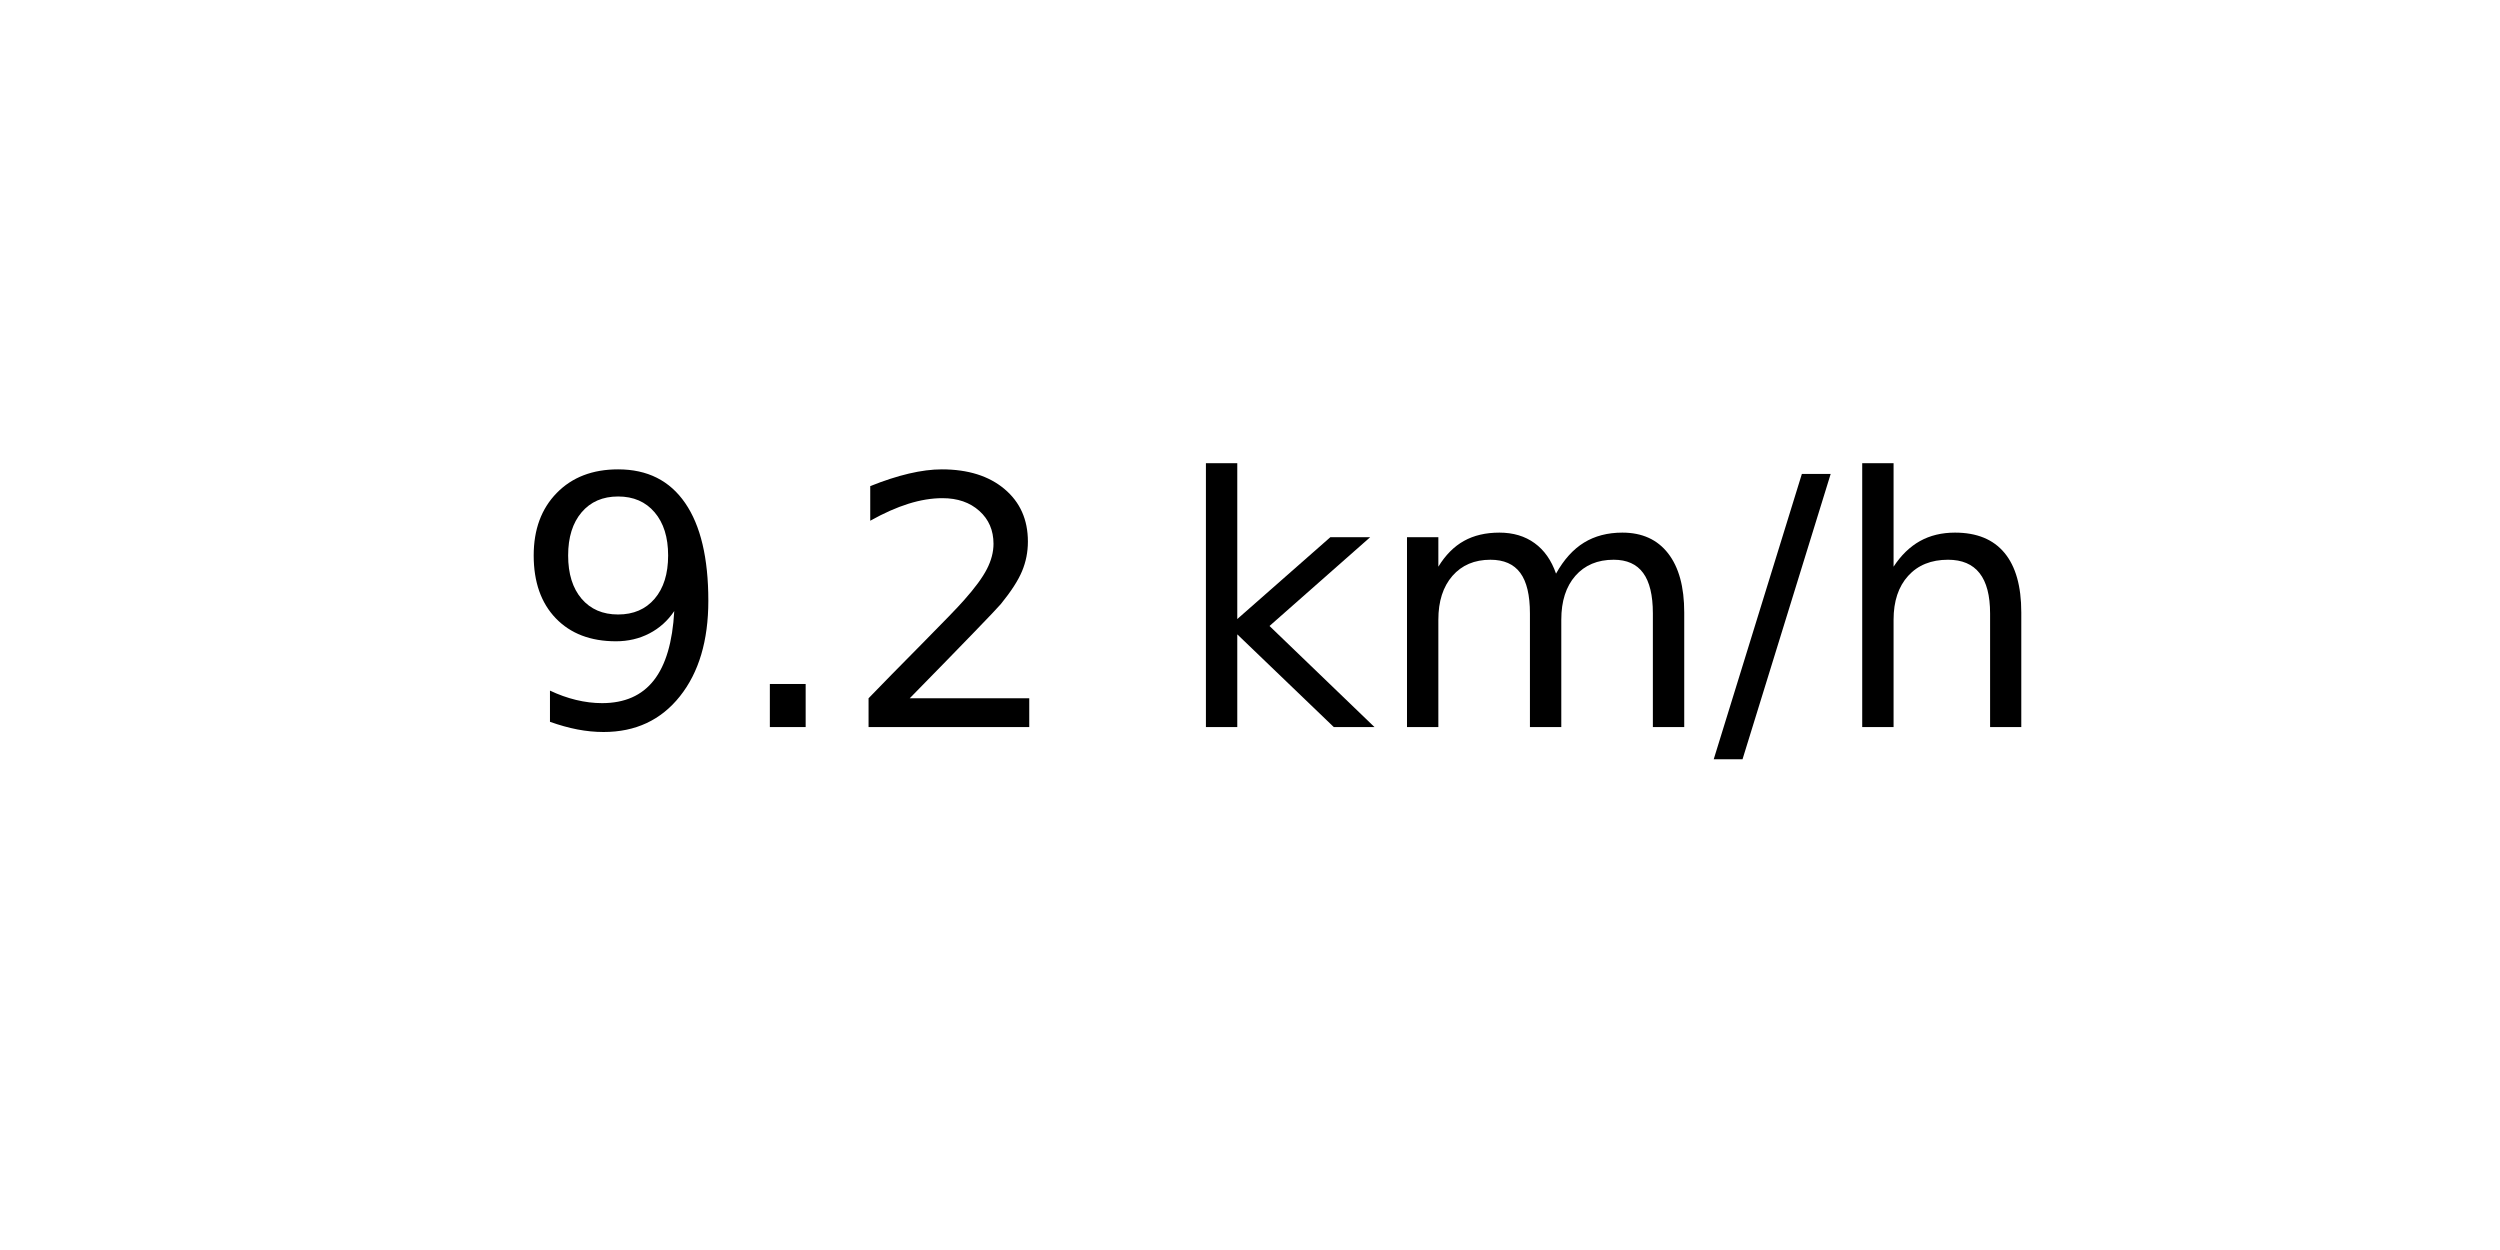
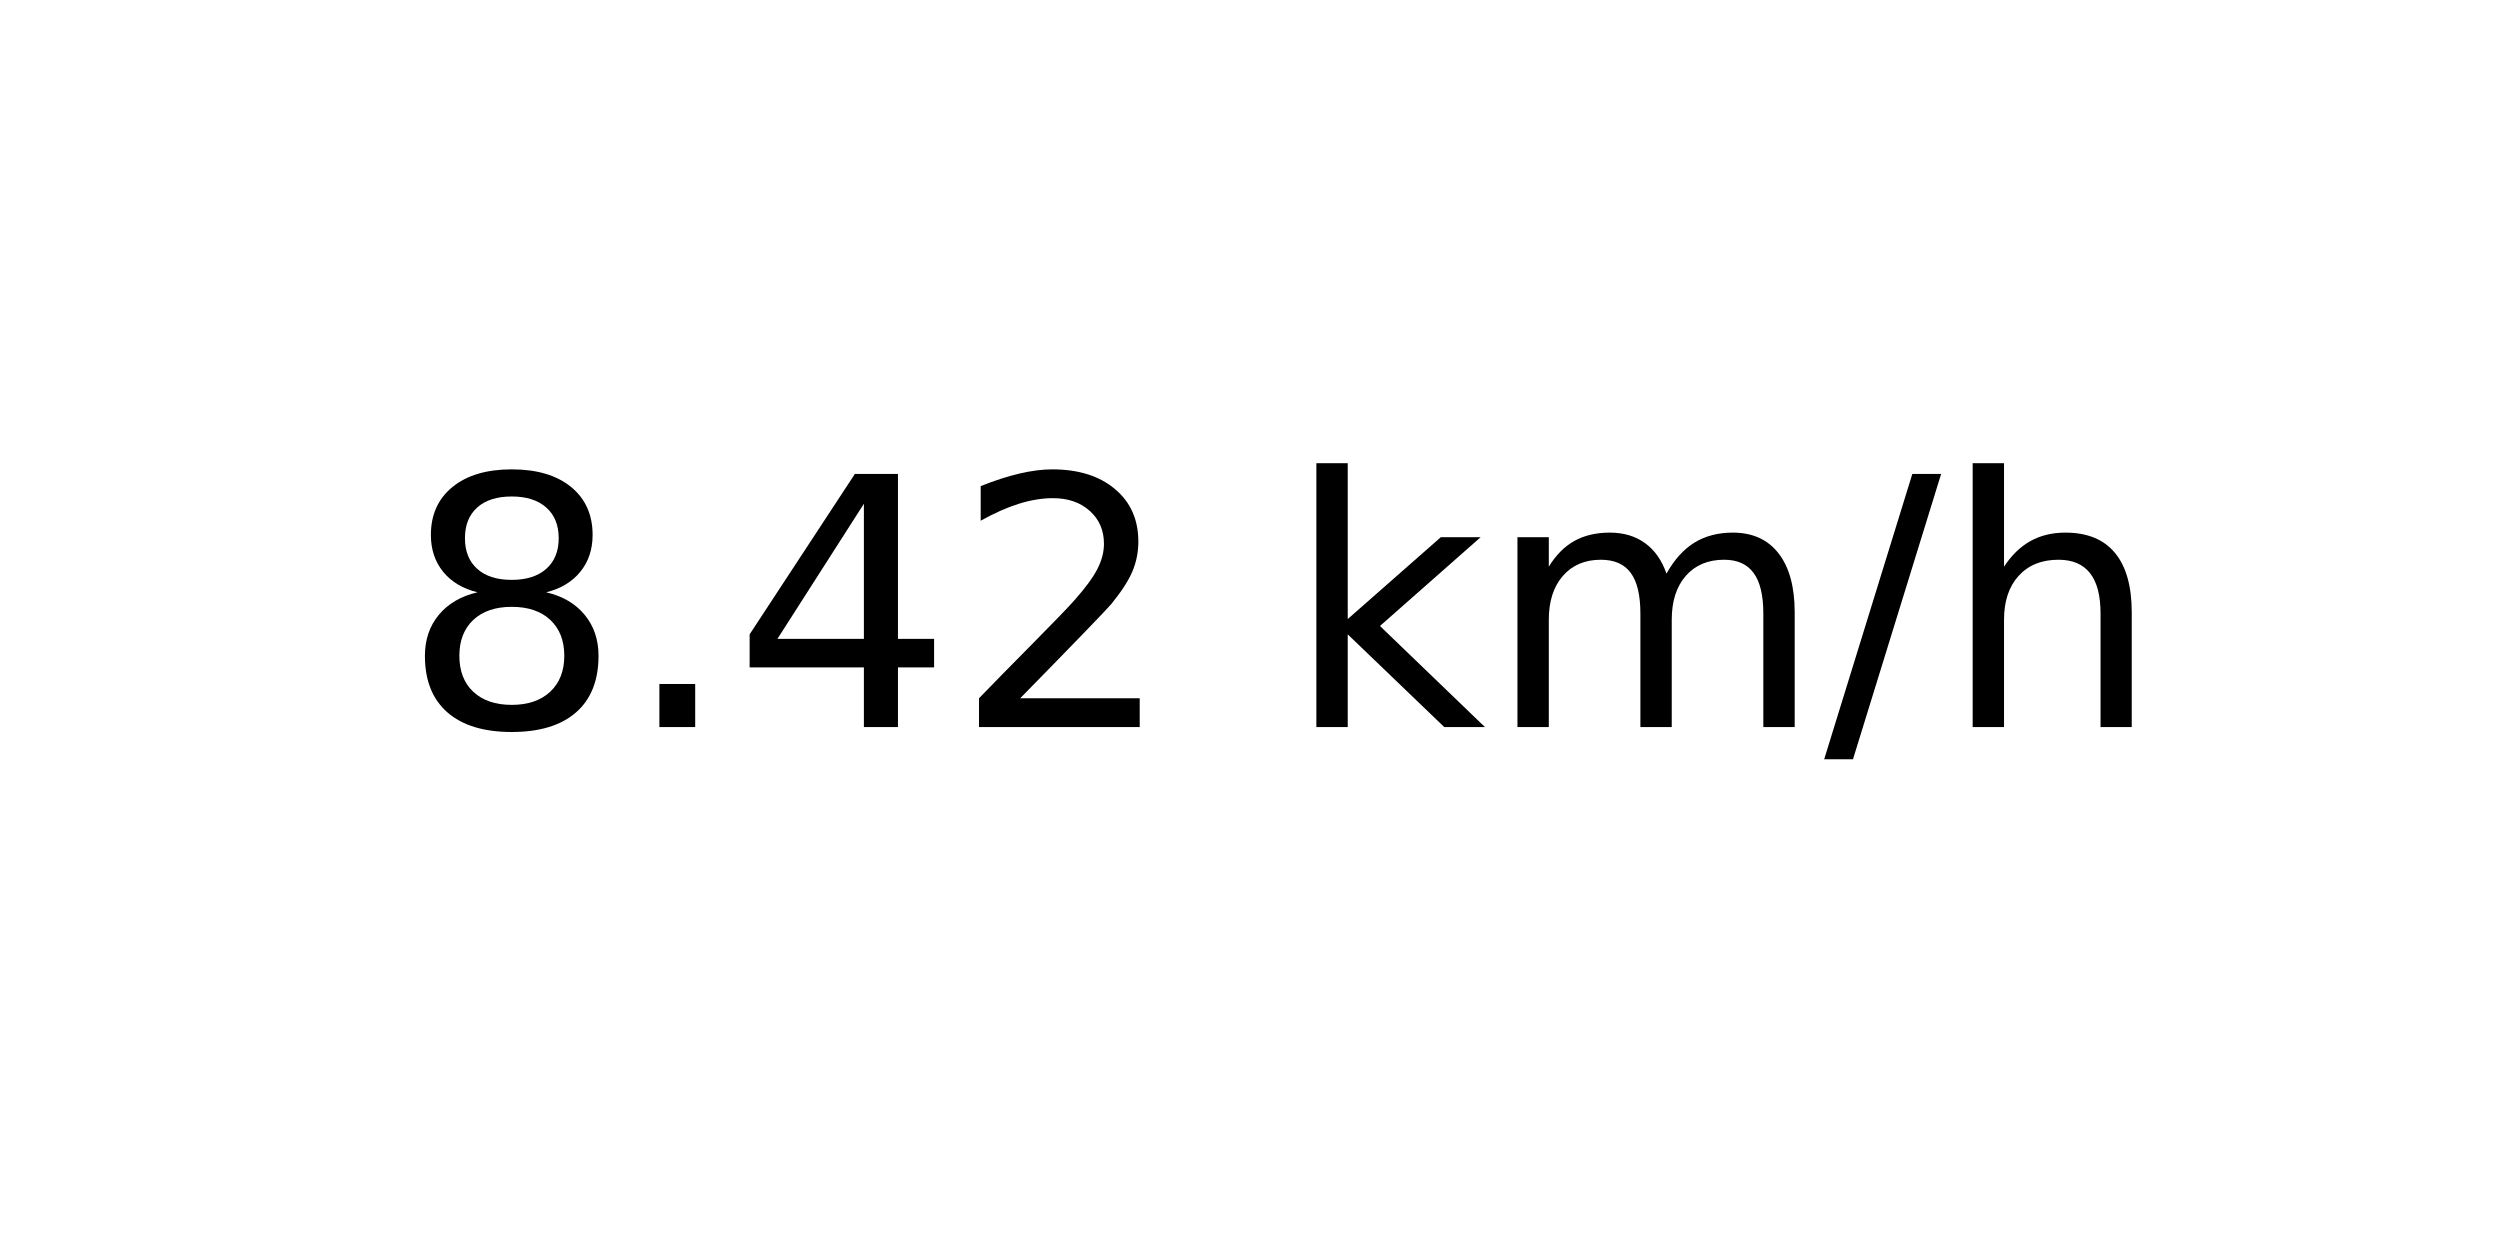
<svg xmlns="http://www.w3.org/2000/svg" xmlns:xlink="http://www.w3.org/1999/xlink" width="72pt" height="36pt" viewBox="0 0 72 36" version="1.1">
  <defs>
    <style type="text/css">*{stroke-linejoin: round; stroke-linecap: butt}</style>
  </defs>
  <g id="figure_1">
    <g id="axes_1">
      <g id="text_1">
-         <g transform="translate(14.74062 20.93937) scale(0.1 -0.1)">
+         <g transform="translate(11.55937 20.93937) scale(0.1 -0.1)">
          <defs>
-             <path id="DejaVuSans-39" d="M 703 97  L 703 672  Q 941 559 1184 500  Q 1428 441 1663 441  Q 2288 441 2617 861  Q 2947 1281 2994 2138  Q 2813 1869 2534 1725  Q 2256 1581 1919 1581  Q 1219 1581 811 2004  Q 403 2428 403 3163  Q 403 3881 828 4315  Q 1253 4750 1959 4750  Q 2769 4750 3195 4129  Q 3622 3509 3622 2328  Q 3622 1225 3098 567  Q 2575 -91 1691 -91  Q 1453 -91 1209 -44  Q 966 3 703 97  z M 1959 2075  Q 2384 2075 2632 2365  Q 2881 2656 2881 3163  Q 2881 3666 2632 3958  Q 2384 4250 1959 4250  Q 1534 4250 1286 3958  Q 1038 3666 1038 3163  Q 1038 2656 1286 2365  Q 1534 2075 1959 2075  z " transform="scale(0.015625)" />
+             <path id="DejaVuSans-38" d="M 2034 2216  Q 1584 2216 1326 1975  Q 1069 1734 1069 1313  Q 1069 891 1326 650  Q 1584 409 2034 409  Q 2484 409 2743 651  Q 3003 894 3003 1313  Q 3003 1734 2745 1975  Q 2488 2216 2034 2216  z M 1403 2484  Q 997 2584 770 2862  Q 544 3141 544 3541  Q 544 4100 942 4425  Q 1341 4750 2034 4750  Q 2731 4750 3128 4425  Q 3525 4100 3525 3541  Q 3525 3141 3298 2862  Q 3072 2584 2669 2484  Q 3125 2378 3379 2068  Q 3634 1759 3634 1313  Q 3634 634 3220 271  Q 2806 -91 2034 -91  Q 1263 -91 848 271  Q 434 634 434 1313  Q 434 1759 690 2068  Q 947 2378 1403 2484  z M 1172 3481  Q 1172 3119 1398 2916  Q 1625 2713 2034 2713  Q 2441 2713 2670 2916  Q 2900 3119 2900 3481  Q 2900 3844 2670 4047  Q 2441 4250 2034 4250  Q 1625 4250 1398 4047  Q 1172 3844 1172 3481  z " transform="scale(0.015625)" />
            <path id="DejaVuSans-2e" d="M 684 794  L 1344 794  L 1344 0  L 684 0  L 684 794  z " transform="scale(0.015625)" />
+             <path id="DejaVuSans-34" d="M 2419 4116  L 825 1625  L 2419 1625  L 2419 4116  z M 2253 4666  L 3047 4666  L 3047 1625  L 3713 1625  L 3713 1100  L 3047 1100  L 3047 0  L 2419 0  L 2419 1100  L 313 1100  L 313 1709  L 2253 4666  z " transform="scale(0.015625)" />
            <path id="DejaVuSans-32" d="M 1228 531  L 3431 531  L 3431 0  L 469 0  L 469 531  Q 828 903 1448 1529  Q 2069 2156 2228 2338  Q 2531 2678 2651 2914  Q 2772 3150 2772 3378  Q 2772 3750 2511 3984  Q 2250 4219 1831 4219  Q 1534 4219 1204 4116  Q 875 4013 500 3803  L 500 4441  Q 881 4594 1212 4672  Q 1544 4750 1819 4750  Q 2544 4750 2975 4387  Q 3406 4025 3406 3419  Q 3406 3131 3298 2873  Q 3191 2616 2906 2266  Q 2828 2175 2409 1742  Q 1991 1309 1228 531  z " transform="scale(0.015625)" />
            <path id="DejaVuSans-20" transform="scale(0.015625)" />
            <path id="DejaVuSans-6b" d="M 581 4863  L 1159 4863  L 1159 1991  L 2875 3500  L 3609 3500  L 1753 1863  L 3688 0  L 2938 0  L 1159 1709  L 1159 0  L 581 0  L 581 4863  z " transform="scale(0.015625)" />
            <path id="DejaVuSans-6d" d="M 3328 2828  Q 3544 3216 3844 3400  Q 4144 3584 4550 3584  Q 5097 3584 5394 3201  Q 5691 2819 5691 2113  L 5691 0  L 5113 0  L 5113 2094  Q 5113 2597 4934 2840  Q 4756 3084 4391 3084  Q 3944 3084 3684 2787  Q 3425 2491 3425 1978  L 3425 0  L 2847 0  L 2847 2094  Q 2847 2600 2669 2842  Q 2491 3084 2119 3084  Q 1678 3084 1418 2786  Q 1159 2488 1159 1978  L 1159 0  L 581 0  L 581 3500  L 1159 3500  L 1159 2956  Q 1356 3278 1631 3431  Q 1906 3584 2284 3584  Q 2666 3584 2933 3390  Q 3200 3197 3328 2828  z " transform="scale(0.015625)" />
            <path id="DejaVuSans-2f" d="M 1625 4666  L 2156 4666  L 531 -594  L 0 -594  L 1625 4666  z " transform="scale(0.015625)" />
            <path id="DejaVuSans-68" d="M 3513 2113  L 3513 0  L 2938 0  L 2938 2094  Q 2938 2591 2744 2837  Q 2550 3084 2163 3084  Q 1697 3084 1428 2787  Q 1159 2491 1159 1978  L 1159 0  L 581 0  L 581 4863  L 1159 4863  L 1159 2956  Q 1366 3272 1645 3428  Q 1925 3584 2291 3584  Q 2894 3584 3203 3211  Q 3513 2838 3513 2113  z " transform="scale(0.015625)" />
          </defs>
-           <use xlink:href="#DejaVuSans-39" />
+           <use xlink:href="#DejaVuSans-38" />
          <use xlink:href="#DejaVuSans-2e" x="63.623" />
-           <use xlink:href="#DejaVuSans-32" x="95.41" />
-           <use xlink:href="#DejaVuSans-20" x="159.033" />
-           <use xlink:href="#DejaVuSans-6b" x="190.82" />
-           <use xlink:href="#DejaVuSans-6d" x="248.73" />
-           <use xlink:href="#DejaVuSans-2f" x="346.143" />
-           <use xlink:href="#DejaVuSans-68" x="379.834" />
+           <use xlink:href="#DejaVuSans-34" x="95.41" />
+           <use xlink:href="#DejaVuSans-32" x="159.033" />
+           <use xlink:href="#DejaVuSans-20" x="222.656" />
+           <use xlink:href="#DejaVuSans-6b" x="254.443" />
+           <use xlink:href="#DejaVuSans-6d" x="312.354" />
+           <use xlink:href="#DejaVuSans-2f" x="409.766" />
+           <use xlink:href="#DejaVuSans-68" x="443.457" />
        </g>
      </g>
    </g>
  </g>
</svg>
